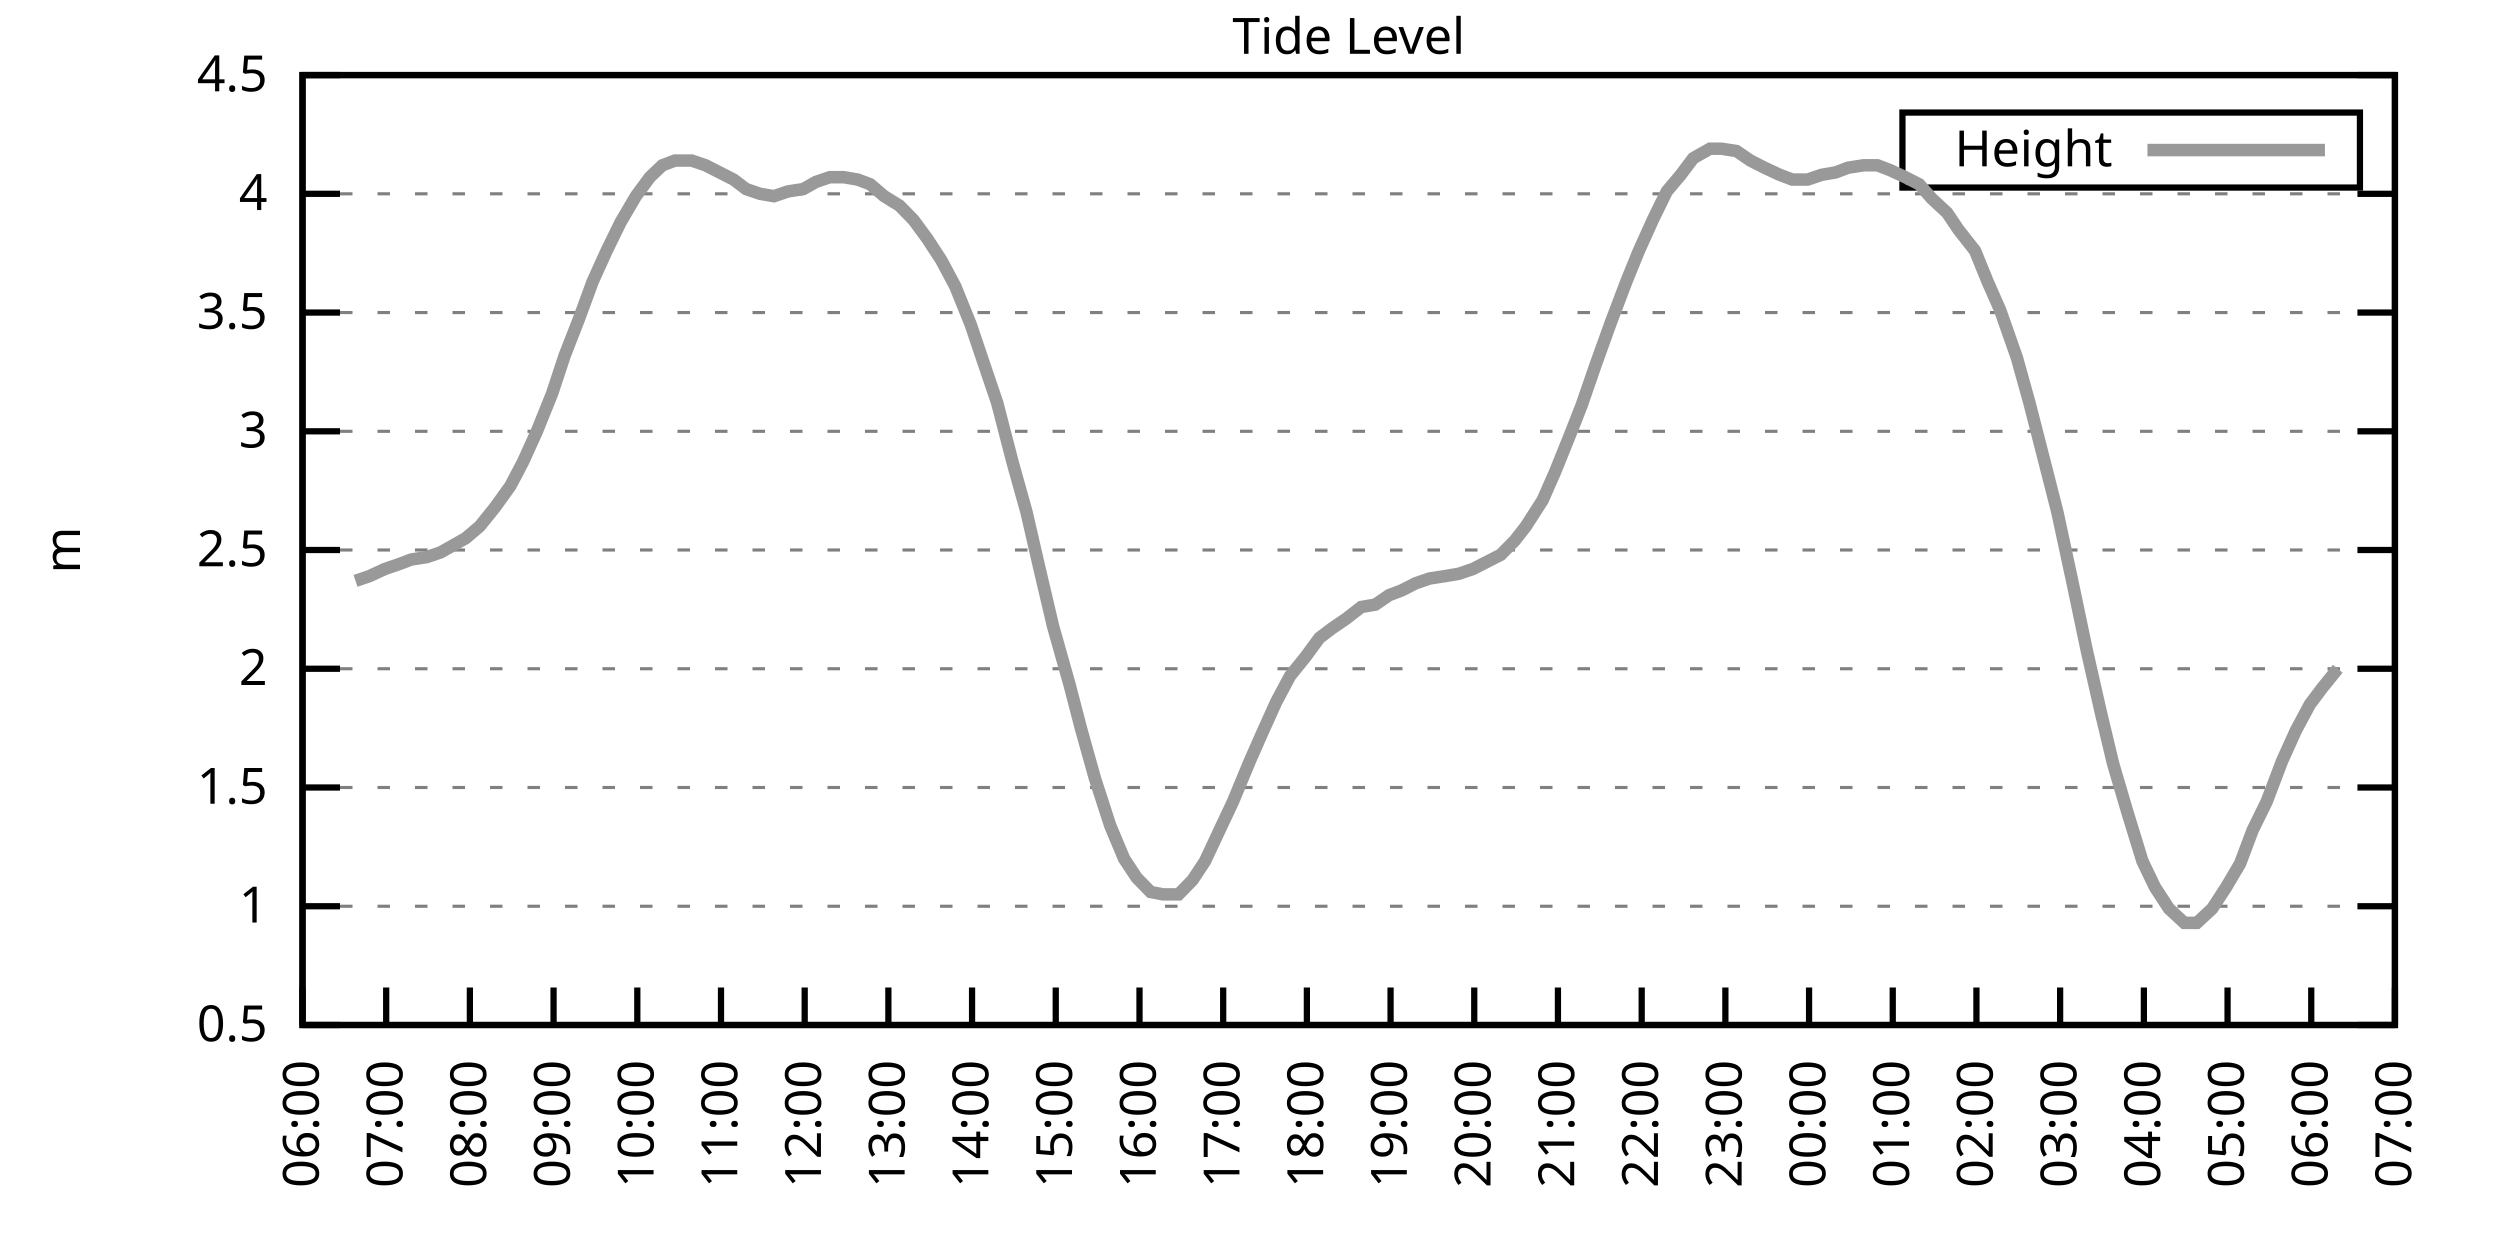
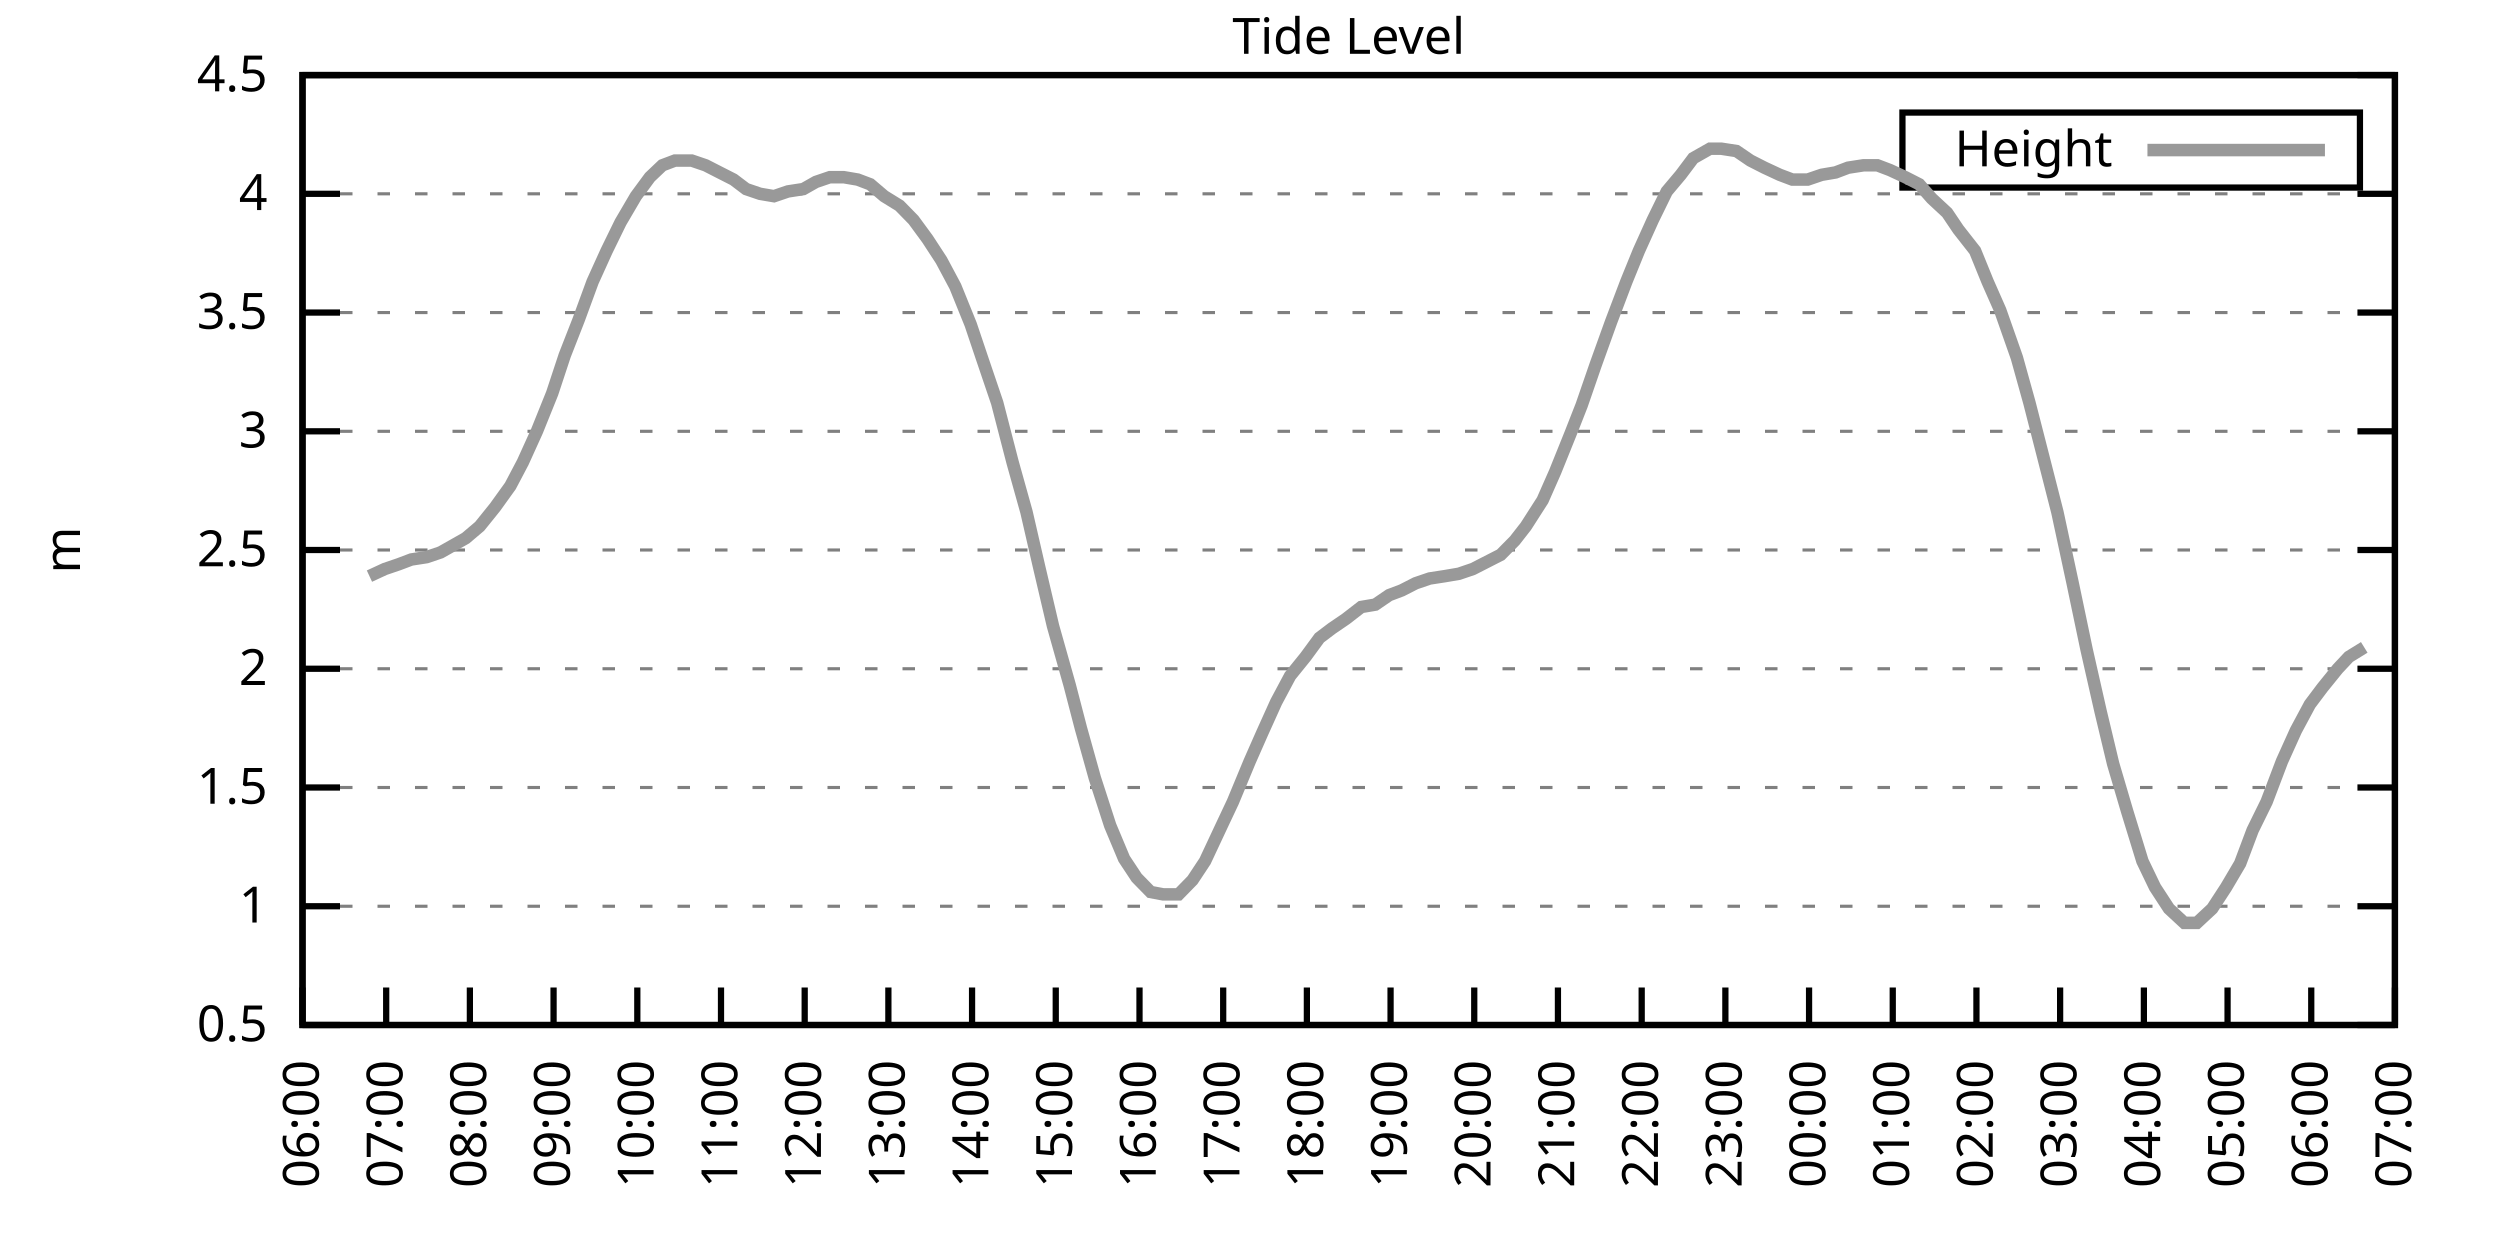
<svg xmlns="http://www.w3.org/2000/svg" xmlns:xlink="http://www.w3.org/1999/xlink" width="400" height="200" viewBox="0 0 400 200">
  <g id="gnuplot_canvas">
    <rect x="0" y="0" width="400" height="200" fill="none" />
    <defs>
      <circle id="gpDot" r="0.5" stroke-width="0.5" stroke="currentColor" />
      <path id="gpPt0" stroke-width="0.333" stroke="currentColor" d="M-1,0 h2 M0,-1 v2" />
      <path id="gpPt1" stroke-width="0.333" stroke="currentColor" d="M-1,-1 L1,1 M1,-1 L-1,1" />
      <path id="gpPt2" stroke-width="0.333" stroke="currentColor" d="M-1,0 L1,0 M0,-1 L0,1 M-1,-1 L1,1 M-1,1 L1,-1" />
      <rect id="gpPt3" stroke-width="0.333" stroke="currentColor" x="-1" y="-1" width="2" height="2" />
      <rect id="gpPt4" stroke-width="0.333" stroke="currentColor" fill="currentColor" x="-1" y="-1" width="2" height="2" />
      <circle id="gpPt5" stroke-width="0.333" stroke="currentColor" cx="0" cy="0" r="1" />
      <use xlink:href="#gpPt5" id="gpPt6" fill="currentColor" stroke="none" />
      <path id="gpPt7" stroke-width="0.333" stroke="currentColor" d="M0,-1.33 L-1.33,0.67 L1.33,0.67 z" />
      <use xlink:href="#gpPt7" id="gpPt8" fill="currentColor" stroke="none" />
      <use xlink:href="#gpPt7" id="gpPt9" stroke="currentColor" transform="rotate(180)" />
      <use xlink:href="#gpPt9" id="gpPt10" fill="currentColor" stroke="none" />
      <use xlink:href="#gpPt3" id="gpPt11" stroke="currentColor" transform="rotate(45)" />
      <use xlink:href="#gpPt11" id="gpPt12" fill="currentColor" stroke="none" />
      <path id="gpPt13" stroke-width="0.333" stroke="currentColor" d="M0,1.330 L1.265,0.411 L0.782,-1.067 L-0.782,-1.076 L-1.265,0.411 z" />
      <use xlink:href="#gpPt13" id="gpPt14" fill="currentColor" stroke="none" />
      <filter id="textbox" filterUnits="objectBoundingBox" x="0" y="0" height="1" width="1">
        <feFlood flood-color="white" flood-opacity="1" result="bgnd" />
        <feComposite in="SourceGraphic" in2="bgnd" operator="atop" />
      </filter>
      <filter id="greybox" filterUnits="objectBoundingBox" x="0" y="0" height="1" width="1">
        <feFlood flood-color="lightgrey" flood-opacity="1" result="grey" />
        <feComposite in="SourceGraphic" in2="grey" operator="atop" />
      </filter>
    </defs>
    <g fill="none" color="white" stroke="currentColor" stroke-width="1.00" stroke-linecap="butt" stroke-linejoin="miter">
</g>
    <g fill="none" color="black" stroke="currentColor" stroke-width="1.00" stroke-linecap="butt" stroke-linejoin="miter">
      <g stroke="none" shape-rendering="crispEdges">
        <polygon fill="rgb(255, 255, 255)" points="48.40,164.00 383.18,164.00 383.18,12.02 48.40,12.02 " />
      </g>
    </g>
    <g fill="none" color="black" stroke="currentColor" stroke-width="1.00" stroke-linecap="butt" stroke-linejoin="miter">
</g>
    <g fill="none" color="black" stroke="black" stroke-width="0.50" stroke-linecap="butt" stroke-linejoin="miter">
</g>
    <g fill="none" color="gray" stroke="currentColor" stroke-width="0.50" stroke-linecap="butt" stroke-linejoin="miter">
      <path stroke="gray" stroke-dasharray="2,4" class="gridline" d="M48.40,164.00 L383.19,164.00  " />
    </g>
    <g fill="none" color="gray" stroke="gray" stroke-width="1.00" stroke-linecap="butt" stroke-linejoin="miter">
</g>
    <g fill="none" color="black" stroke="currentColor" stroke-width="1.00" stroke-linecap="butt" stroke-linejoin="miter">
      <path stroke="black" d="M48.40,164.00 L54.40,164.00 M383.19,164.00 L377.19,164.00  " />
      <g transform="translate(42.80,166.60)" stroke="none" fill="black" font-family="Sans" font-size="8.00" text-anchor="end">
        <text>
          <tspan font-family="Sans"> 0.5</tspan>
        </text>
      </g>
    </g>
    <g fill="none" color="black" stroke="currentColor" stroke-width="1.00" stroke-linecap="butt" stroke-linejoin="miter">
</g>
    <g fill="none" color="black" stroke="black" stroke-width="0.50" stroke-linecap="butt" stroke-linejoin="miter">
</g>
    <g fill="none" color="gray" stroke="currentColor" stroke-width="0.50" stroke-linecap="butt" stroke-linejoin="miter">
      <path stroke="gray" stroke-dasharray="2,4" class="gridline" d="M48.40,145.00 L383.19,145.00  " />
    </g>
    <g fill="none" color="gray" stroke="gray" stroke-width="1.00" stroke-linecap="butt" stroke-linejoin="miter">
</g>
    <g fill="none" color="black" stroke="currentColor" stroke-width="1.00" stroke-linecap="butt" stroke-linejoin="miter">
      <path stroke="black" d="M48.40,145.00 L54.40,145.00 M383.19,145.00 L377.19,145.00  " />
      <g transform="translate(42.80,147.60)" stroke="none" fill="black" font-family="Sans" font-size="8.00" text-anchor="end">
        <text>
          <tspan font-family="Sans"> 1</tspan>
        </text>
      </g>
    </g>
    <g fill="none" color="black" stroke="currentColor" stroke-width="1.00" stroke-linecap="butt" stroke-linejoin="miter">
</g>
    <g fill="none" color="black" stroke="black" stroke-width="0.50" stroke-linecap="butt" stroke-linejoin="miter">
</g>
    <g fill="none" color="gray" stroke="currentColor" stroke-width="0.50" stroke-linecap="butt" stroke-linejoin="miter">
      <path stroke="gray" stroke-dasharray="2,4" class="gridline" d="M48.40,126.00 L383.19,126.00  " />
    </g>
    <g fill="none" color="gray" stroke="gray" stroke-width="1.00" stroke-linecap="butt" stroke-linejoin="miter">
</g>
    <g fill="none" color="black" stroke="currentColor" stroke-width="1.00" stroke-linecap="butt" stroke-linejoin="miter">
      <path stroke="black" d="M48.40,126.00 L54.40,126.00 M383.19,126.00 L377.19,126.00  " />
      <g transform="translate(42.80,128.60)" stroke="none" fill="black" font-family="Sans" font-size="8.00" text-anchor="end">
        <text>
          <tspan font-family="Sans"> 1.5</tspan>
        </text>
      </g>
    </g>
    <g fill="none" color="black" stroke="currentColor" stroke-width="1.00" stroke-linecap="butt" stroke-linejoin="miter">
</g>
    <g fill="none" color="black" stroke="black" stroke-width="0.50" stroke-linecap="butt" stroke-linejoin="miter">
</g>
    <g fill="none" color="gray" stroke="currentColor" stroke-width="0.50" stroke-linecap="butt" stroke-linejoin="miter">
      <path stroke="gray" stroke-dasharray="2,4" class="gridline" d="M48.40,107.00 L383.19,107.00  " />
    </g>
    <g fill="none" color="gray" stroke="gray" stroke-width="1.00" stroke-linecap="butt" stroke-linejoin="miter">
</g>
    <g fill="none" color="black" stroke="currentColor" stroke-width="1.00" stroke-linecap="butt" stroke-linejoin="miter">
      <path stroke="black" d="M48.40,107.00 L54.40,107.00 M383.19,107.00 L377.19,107.00  " />
      <g transform="translate(42.80,109.60)" stroke="none" fill="black" font-family="Sans" font-size="8.00" text-anchor="end">
        <text>
          <tspan font-family="Sans"> 2</tspan>
        </text>
      </g>
    </g>
    <g fill="none" color="black" stroke="currentColor" stroke-width="1.00" stroke-linecap="butt" stroke-linejoin="miter">
</g>
    <g fill="none" color="black" stroke="black" stroke-width="0.50" stroke-linecap="butt" stroke-linejoin="miter">
</g>
    <g fill="none" color="gray" stroke="currentColor" stroke-width="0.50" stroke-linecap="butt" stroke-linejoin="miter">
      <path stroke="gray" stroke-dasharray="2,4" class="gridline" d="M48.40,88.00 L383.19,88.00  " />
    </g>
    <g fill="none" color="gray" stroke="gray" stroke-width="1.00" stroke-linecap="butt" stroke-linejoin="miter">
</g>
    <g fill="none" color="black" stroke="currentColor" stroke-width="1.00" stroke-linecap="butt" stroke-linejoin="miter">
      <path stroke="black" d="M48.40,88.00 L54.40,88.00 M383.19,88.00 L377.19,88.00  " />
      <g transform="translate(42.80,90.60)" stroke="none" fill="black" font-family="Sans" font-size="8.00" text-anchor="end">
        <text>
          <tspan font-family="Sans"> 2.5</tspan>
        </text>
      </g>
    </g>
    <g fill="none" color="black" stroke="currentColor" stroke-width="1.00" stroke-linecap="butt" stroke-linejoin="miter">
</g>
    <g fill="none" color="black" stroke="black" stroke-width="0.50" stroke-linecap="butt" stroke-linejoin="miter">
</g>
    <g fill="none" color="gray" stroke="currentColor" stroke-width="0.50" stroke-linecap="butt" stroke-linejoin="miter">
      <path stroke="gray" stroke-dasharray="2,4" class="gridline" d="M48.40,69.01 L383.19,69.01  " />
    </g>
    <g fill="none" color="gray" stroke="gray" stroke-width="1.00" stroke-linecap="butt" stroke-linejoin="miter">
</g>
    <g fill="none" color="black" stroke="currentColor" stroke-width="1.00" stroke-linecap="butt" stroke-linejoin="miter">
      <path stroke="black" d="M48.40,69.01 L54.40,69.01 M383.19,69.01 L377.19,69.01  " />
      <g transform="translate(42.80,71.61)" stroke="none" fill="black" font-family="Sans" font-size="8.00" text-anchor="end">
        <text>
          <tspan font-family="Sans"> 3</tspan>
        </text>
      </g>
    </g>
    <g fill="none" color="black" stroke="currentColor" stroke-width="1.00" stroke-linecap="butt" stroke-linejoin="miter">
</g>
    <g fill="none" color="black" stroke="black" stroke-width="0.50" stroke-linecap="butt" stroke-linejoin="miter">
</g>
    <g fill="none" color="gray" stroke="currentColor" stroke-width="0.50" stroke-linecap="butt" stroke-linejoin="miter">
      <path stroke="gray" stroke-dasharray="2,4" class="gridline" d="M48.40,50.01 L383.19,50.01  " />
    </g>
    <g fill="none" color="gray" stroke="gray" stroke-width="1.00" stroke-linecap="butt" stroke-linejoin="miter">
</g>
    <g fill="none" color="black" stroke="currentColor" stroke-width="1.00" stroke-linecap="butt" stroke-linejoin="miter">
      <path stroke="black" d="M48.40,50.01 L54.40,50.01 M383.19,50.01 L377.19,50.01  " />
      <g transform="translate(42.80,52.61)" stroke="none" fill="black" font-family="Sans" font-size="8.00" text-anchor="end">
        <text>
          <tspan font-family="Sans"> 3.5</tspan>
        </text>
      </g>
    </g>
    <g fill="none" color="black" stroke="currentColor" stroke-width="1.00" stroke-linecap="butt" stroke-linejoin="miter">
</g>
    <g fill="none" color="black" stroke="black" stroke-width="0.50" stroke-linecap="butt" stroke-linejoin="miter">
</g>
    <g fill="none" color="gray" stroke="currentColor" stroke-width="0.50" stroke-linecap="butt" stroke-linejoin="miter">
      <path stroke="gray" stroke-dasharray="2,4" class="gridline" d="M48.40,31.01 L383.19,31.01  " />
    </g>
    <g fill="none" color="gray" stroke="gray" stroke-width="1.00" stroke-linecap="butt" stroke-linejoin="miter">
</g>
    <g fill="none" color="black" stroke="currentColor" stroke-width="1.00" stroke-linecap="butt" stroke-linejoin="miter">
      <path stroke="black" d="M48.40,31.01 L54.40,31.01 M383.19,31.01 L377.19,31.01  " />
      <g transform="translate(42.80,33.61)" stroke="none" fill="black" font-family="Sans" font-size="8.00" text-anchor="end">
        <text>
          <tspan font-family="Sans"> 4</tspan>
        </text>
      </g>
    </g>
    <g fill="none" color="black" stroke="currentColor" stroke-width="1.00" stroke-linecap="butt" stroke-linejoin="miter">
</g>
    <g fill="none" color="black" stroke="black" stroke-width="0.50" stroke-linecap="butt" stroke-linejoin="miter">
</g>
    <g fill="none" color="gray" stroke="currentColor" stroke-width="0.50" stroke-linecap="butt" stroke-linejoin="miter">
      <path stroke="gray" stroke-dasharray="2,4" class="gridline" d="M48.40,12.01 L383.19,12.01  " />
    </g>
    <g fill="none" color="gray" stroke="gray" stroke-width="1.00" stroke-linecap="butt" stroke-linejoin="miter">
</g>
    <g fill="none" color="black" stroke="currentColor" stroke-width="1.00" stroke-linecap="butt" stroke-linejoin="miter">
      <path stroke="black" d="M48.40,12.01 L54.40,12.01 M383.19,12.01 L377.19,12.01  " />
      <g transform="translate(42.80,14.61)" stroke="none" fill="black" font-family="Sans" font-size="8.00" text-anchor="end">
        <text>
          <tspan font-family="Sans"> 4.5</tspan>
        </text>
      </g>
    </g>
    <g fill="none" color="black" stroke="currentColor" stroke-width="1.00" stroke-linecap="butt" stroke-linejoin="miter">
      <path stroke="black" d="M48.40,164.00 L48.40,158.00  " />
      <g transform="translate(51.00,169.60) rotate(270.00)" stroke="none" fill="black" font-family="Sans" font-size="8.00" text-anchor="end">
        <text>
          <tspan font-family="Sans">06:00</tspan>
        </text>
      </g>
    </g>
    <g fill="none" color="black" stroke="currentColor" stroke-width="1.00" stroke-linecap="butt" stroke-linejoin="miter">
      <path stroke="black" d="M61.79,164.00 L61.79,158.00  " />
      <g transform="translate(64.39,169.60) rotate(270.00)" stroke="none" fill="black" font-family="Sans" font-size="8.00" text-anchor="end">
        <text>
          <tspan font-family="Sans">07:00</tspan>
        </text>
      </g>
    </g>
    <g fill="none" color="black" stroke="currentColor" stroke-width="1.00" stroke-linecap="butt" stroke-linejoin="miter">
      <path stroke="black" d="M75.18,164.00 L75.18,158.00  " />
      <g transform="translate(77.78,169.60) rotate(270.00)" stroke="none" fill="black" font-family="Sans" font-size="8.00" text-anchor="end">
        <text>
          <tspan font-family="Sans">08:00</tspan>
        </text>
      </g>
    </g>
    <g fill="none" color="black" stroke="currentColor" stroke-width="1.00" stroke-linecap="butt" stroke-linejoin="miter">
      <path stroke="black" d="M88.57,164.00 L88.57,158.00  " />
      <g transform="translate(91.17,169.60) rotate(270.00)" stroke="none" fill="black" font-family="Sans" font-size="8.00" text-anchor="end">
        <text>
          <tspan font-family="Sans">09:00</tspan>
        </text>
      </g>
    </g>
    <g fill="none" color="black" stroke="currentColor" stroke-width="1.00" stroke-linecap="butt" stroke-linejoin="miter">
      <path stroke="black" d="M101.97,164.00 L101.97,158.00  " />
      <g transform="translate(104.57,169.60) rotate(270.00)" stroke="none" fill="black" font-family="Sans" font-size="8.00" text-anchor="end">
        <text>
          <tspan font-family="Sans">10:00</tspan>
        </text>
      </g>
    </g>
    <g fill="none" color="black" stroke="currentColor" stroke-width="1.00" stroke-linecap="butt" stroke-linejoin="miter">
      <path stroke="black" d="M115.36,164.00 L115.36,158.00  " />
      <g transform="translate(117.96,169.60) rotate(270.00)" stroke="none" fill="black" font-family="Sans" font-size="8.00" text-anchor="end">
        <text>
          <tspan font-family="Sans">11:00</tspan>
        </text>
      </g>
    </g>
    <g fill="none" color="black" stroke="currentColor" stroke-width="1.00" stroke-linecap="butt" stroke-linejoin="miter">
      <path stroke="black" d="M128.75,164.00 L128.75,158.00  " />
      <g transform="translate(131.35,169.60) rotate(270.00)" stroke="none" fill="black" font-family="Sans" font-size="8.00" text-anchor="end">
        <text>
          <tspan font-family="Sans">12:00</tspan>
        </text>
      </g>
    </g>
    <g fill="none" color="black" stroke="currentColor" stroke-width="1.00" stroke-linecap="butt" stroke-linejoin="miter">
      <path stroke="black" d="M142.14,164.00 L142.14,158.00  " />
      <g transform="translate(144.74,169.60) rotate(270.00)" stroke="none" fill="black" font-family="Sans" font-size="8.00" text-anchor="end">
        <text>
          <tspan font-family="Sans">13:00</tspan>
        </text>
      </g>
    </g>
    <g fill="none" color="black" stroke="currentColor" stroke-width="1.00" stroke-linecap="butt" stroke-linejoin="miter">
      <path stroke="black" d="M155.53,164.00 L155.53,158.00  " />
      <g transform="translate(158.13,169.60) rotate(270.00)" stroke="none" fill="black" font-family="Sans" font-size="8.00" text-anchor="end">
        <text>
          <tspan font-family="Sans">14:00</tspan>
        </text>
      </g>
    </g>
    <g fill="none" color="black" stroke="currentColor" stroke-width="1.00" stroke-linecap="butt" stroke-linejoin="miter">
      <path stroke="black" d="M168.92,164.00 L168.92,158.00  " />
      <g transform="translate(171.52,169.60) rotate(270.00)" stroke="none" fill="black" font-family="Sans" font-size="8.00" text-anchor="end">
        <text>
          <tspan font-family="Sans">15:00</tspan>
        </text>
      </g>
    </g>
    <g fill="none" color="black" stroke="currentColor" stroke-width="1.00" stroke-linecap="butt" stroke-linejoin="miter">
      <path stroke="black" d="M182.32,164.00 L182.32,158.00  " />
      <g transform="translate(184.92,169.60) rotate(270.00)" stroke="none" fill="black" font-family="Sans" font-size="8.00" text-anchor="end">
        <text>
          <tspan font-family="Sans">16:00</tspan>
        </text>
      </g>
    </g>
    <g fill="none" color="black" stroke="currentColor" stroke-width="1.00" stroke-linecap="butt" stroke-linejoin="miter">
      <path stroke="black" d="M195.71,164.00 L195.71,158.00  " />
      <g transform="translate(198.31,169.60) rotate(270.00)" stroke="none" fill="black" font-family="Sans" font-size="8.00" text-anchor="end">
        <text>
          <tspan font-family="Sans">17:00</tspan>
        </text>
      </g>
    </g>
    <g fill="none" color="black" stroke="currentColor" stroke-width="1.00" stroke-linecap="butt" stroke-linejoin="miter">
      <path stroke="black" d="M209.10,164.00 L209.10,158.00  " />
      <g transform="translate(211.70,169.60) rotate(270.00)" stroke="none" fill="black" font-family="Sans" font-size="8.00" text-anchor="end">
        <text>
          <tspan font-family="Sans">18:00</tspan>
        </text>
      </g>
    </g>
    <g fill="none" color="black" stroke="currentColor" stroke-width="1.00" stroke-linecap="butt" stroke-linejoin="miter">
      <path stroke="black" d="M222.49,164.00 L222.49,158.00  " />
      <g transform="translate(225.09,169.60) rotate(270.00)" stroke="none" fill="black" font-family="Sans" font-size="8.00" text-anchor="end">
        <text>
          <tspan font-family="Sans">19:00</tspan>
        </text>
      </g>
    </g>
    <g fill="none" color="black" stroke="currentColor" stroke-width="1.00" stroke-linecap="butt" stroke-linejoin="miter">
      <path stroke="black" d="M235.88,164.00 L235.88,158.00  " />
      <g transform="translate(238.48,169.60) rotate(270.00)" stroke="none" fill="black" font-family="Sans" font-size="8.00" text-anchor="end">
        <text>
          <tspan font-family="Sans">20:00</tspan>
        </text>
      </g>
    </g>
    <g fill="none" color="black" stroke="currentColor" stroke-width="1.00" stroke-linecap="butt" stroke-linejoin="miter">
      <path stroke="black" d="M249.27,164.00 L249.27,158.00  " />
      <g transform="translate(251.87,169.60) rotate(270.00)" stroke="none" fill="black" font-family="Sans" font-size="8.00" text-anchor="end">
        <text>
          <tspan font-family="Sans">21:00</tspan>
        </text>
      </g>
    </g>
    <g fill="none" color="black" stroke="currentColor" stroke-width="1.00" stroke-linecap="butt" stroke-linejoin="miter">
      <path stroke="black" d="M262.67,164.00 L262.67,158.00  " />
      <g transform="translate(265.27,169.60) rotate(270.00)" stroke="none" fill="black" font-family="Sans" font-size="8.00" text-anchor="end">
        <text>
          <tspan font-family="Sans">22:00</tspan>
        </text>
      </g>
    </g>
    <g fill="none" color="black" stroke="currentColor" stroke-width="1.00" stroke-linecap="butt" stroke-linejoin="miter">
      <path stroke="black" d="M276.06,164.00 L276.06,158.00  " />
      <g transform="translate(278.66,169.60) rotate(270.00)" stroke="none" fill="black" font-family="Sans" font-size="8.00" text-anchor="end">
        <text>
          <tspan font-family="Sans">23:00</tspan>
        </text>
      </g>
    </g>
    <g fill="none" color="black" stroke="currentColor" stroke-width="1.00" stroke-linecap="butt" stroke-linejoin="miter">
      <path stroke="black" d="M289.45,164.00 L289.45,158.00  " />
      <g transform="translate(292.05,169.60) rotate(270.00)" stroke="none" fill="black" font-family="Sans" font-size="8.00" text-anchor="end">
        <text>
          <tspan font-family="Sans">00:00</tspan>
        </text>
      </g>
    </g>
    <g fill="none" color="black" stroke="currentColor" stroke-width="1.00" stroke-linecap="butt" stroke-linejoin="miter">
      <path stroke="black" d="M302.84,164.00 L302.84,158.00  " />
      <g transform="translate(305.44,169.60) rotate(270.00)" stroke="none" fill="black" font-family="Sans" font-size="8.00" text-anchor="end">
        <text>
          <tspan font-family="Sans">01:00</tspan>
        </text>
      </g>
    </g>
    <g fill="none" color="black" stroke="currentColor" stroke-width="1.00" stroke-linecap="butt" stroke-linejoin="miter">
      <path stroke="black" d="M316.23,164.00 L316.23,158.00  " />
      <g transform="translate(318.83,169.60) rotate(270.00)" stroke="none" fill="black" font-family="Sans" font-size="8.00" text-anchor="end">
        <text>
          <tspan font-family="Sans">02:00</tspan>
        </text>
      </g>
    </g>
    <g fill="none" color="black" stroke="currentColor" stroke-width="1.00" stroke-linecap="butt" stroke-linejoin="miter">
      <path stroke="black" d="M329.62,164.00 L329.62,158.00  " />
      <g transform="translate(332.22,169.60) rotate(270.00)" stroke="none" fill="black" font-family="Sans" font-size="8.00" text-anchor="end">
        <text>
          <tspan font-family="Sans">03:00</tspan>
        </text>
      </g>
    </g>
    <g fill="none" color="black" stroke="currentColor" stroke-width="1.00" stroke-linecap="butt" stroke-linejoin="miter">
      <path stroke="black" d="M343.02,164.00 L343.02,158.00  " />
      <g transform="translate(345.62,169.60) rotate(270.00)" stroke="none" fill="black" font-family="Sans" font-size="8.00" text-anchor="end">
        <text>
          <tspan font-family="Sans">04:00</tspan>
        </text>
      </g>
    </g>
    <g fill="none" color="black" stroke="currentColor" stroke-width="1.00" stroke-linecap="butt" stroke-linejoin="miter">
      <path stroke="black" d="M356.41,164.00 L356.41,158.00  " />
      <g transform="translate(359.01,169.60) rotate(270.00)" stroke="none" fill="black" font-family="Sans" font-size="8.00" text-anchor="end">
        <text>
          <tspan font-family="Sans">05:00</tspan>
        </text>
      </g>
    </g>
    <g fill="none" color="black" stroke="currentColor" stroke-width="1.00" stroke-linecap="butt" stroke-linejoin="miter">
      <path stroke="black" d="M369.80,164.00 L369.80,158.00  " />
      <g transform="translate(372.40,169.60) rotate(270.00)" stroke="none" fill="black" font-family="Sans" font-size="8.00" text-anchor="end">
        <text>
          <tspan font-family="Sans">06:00</tspan>
        </text>
      </g>
    </g>
    <g fill="none" color="black" stroke="currentColor" stroke-width="1.00" stroke-linecap="butt" stroke-linejoin="miter">
      <path stroke="black" d="M383.19,164.00 L383.19,158.00  " />
      <g transform="translate(385.79,169.60) rotate(270.00)" stroke="none" fill="black" font-family="Sans" font-size="8.00" text-anchor="end">
        <text>
          <tspan font-family="Sans">07:00</tspan>
        </text>
      </g>
    </g>
    <g fill="none" color="black" stroke="currentColor" stroke-width="1.00" stroke-linecap="butt" stroke-linejoin="miter">
</g>
    <g fill="none" color="black" stroke="currentColor" stroke-width="1.00" stroke-linecap="butt" stroke-linejoin="miter">
      <path stroke="black" d="M48.40,12.01 L48.40,164.00 L383.19,164.00 L383.19,12.01 L48.40,12.01 Z  " />
    </g>
    <g fill="none" color="black" stroke="currentColor" stroke-width="1.00" stroke-linecap="butt" stroke-linejoin="miter">
</g>
    <g fill="none" color="black" stroke="currentColor" stroke-width="1.00" stroke-linecap="butt" stroke-linejoin="miter">
      <path stroke="black" d="M304.39,30.01 L304.39,18.01 L377.59,18.01 L377.59,30.01 L304.39,30.01 Z  " />
    </g>
    <g id="Tide_level_plot_1">
      <g fill="none" color="white" stroke="black" stroke-width="2.00" stroke-linecap="butt" stroke-linejoin="miter">
</g>
      <g fill="none" color="black" stroke="currentColor" stroke-width="2.00" stroke-linecap="butt" stroke-linejoin="miter">
        <g transform="translate(337.99,26.61)" stroke="none" fill="black" font-family="Sans" font-size="8.00" text-anchor="end">
          <text>
            <tspan font-family="Sans">Height</tspan>
          </text>
        </g>
      </g>
      <g fill="none" color="black" stroke="currentColor" stroke-width="2.00" stroke-linecap="butt" stroke-linejoin="miter">
-         <path stroke="rgb(153, 153, 153)" d="M343.59,24.01 L371.99,24.01 M56.88,92.94 L59.11,92.18 L61.57,91.04 L63.80,90.28 L65.81,89.52 L68.26,89.14   L70.50,88.38 L72.50,87.25 L74.51,86.11 L76.75,84.21 L79.20,81.17 L81.66,77.75 L83.66,73.95 L85.90,69.01   L88.35,62.93 L90.36,56.85 L92.59,51.15 L94.82,45.07 L97.06,40.13 L99.29,35.57 L101.74,31.39 L103.98,28.35   L105.98,26.45 L107.99,25.69 L110.67,25.69 L112.90,26.45 L115.13,27.59 L117.37,28.73 L119.38,30.25 L121.61,31.01   L123.84,31.39 L126.07,30.63 L128.53,30.25 L130.54,29.11 L132.77,28.35 L135.00,28.35 L137.23,28.73 L139.24,29.49   L141.47,31.39 L143.93,32.91 L146.16,35.19 L148.39,38.23 L150.62,41.65 L152.85,45.83 L155.31,51.91 L157.10,57.23   L159.55,64.45 L162.01,73.95 L164.24,81.93 L166.25,90.66 L168.48,100.16 L171.16,109.66 L172.94,116.50 L175.17,124.48   L177.63,132.08 L179.86,137.40 L181.87,140.44 L184.10,142.72 L186.11,143.10 L188.57,143.10 L190.80,140.82 L192.81,137.78   L195.48,132.08 L197.27,128.28 L199.95,121.82 L201.96,117.26 L204.19,112.32 L206.42,108.14 L208.88,105.10 L211.11,102.06   L213.12,100.54 L215.35,99.02 L217.80,97.12 L220.04,96.74 L222.27,95.22 L224.28,94.46 L226.51,93.32 L228.74,92.56   L231.20,92.18 L233.43,91.80 L235.66,91.04 L237.89,89.90 L240.12,88.76 L242.36,86.49 L244.14,84.21 L246.82,80.03   L248.83,75.47 L251.28,69.39 L253.07,64.83 L255.30,58.37 L257.76,51.53 L260.21,45.07 L262.22,40.13 L264.45,35.19   L266.68,30.63 L268.92,27.97 L270.92,25.31 L273.60,23.79 L275.39,23.79 L277.84,24.17 L280.07,25.69 L282.31,26.83   L284.76,27.97 L286.77,28.73 L289.23,28.73 L291.46,27.97 L293.69,27.59 L295.70,26.83 L298.15,26.45 L300.39,26.45   L302.39,27.21 L304.85,28.35 L307.08,29.49 L309.09,31.77 L311.54,34.05 L313.33,36.71 L316.01,40.13 L318.02,45.07   L320.03,49.63 L322.70,57.23 L324.71,64.45 L326.95,73.19 L329.18,81.93 L331.63,93.32 L333.86,103.96 L336.10,113.84   L338.10,122.20 L340.34,129.80 L342.79,137.78 L344.80,141.96 L347.03,145.38 L349.49,147.66 L351.50,147.66 L353.95,145.38   L356.18,141.96 L358.42,138.16 L360.42,132.84 L362.66,128.28 L365.11,121.82 L367.34,116.88 L369.58,112.70 L371.58,110.04   L374.04,107.00  " />
+         <path stroke="rgb(153, 153, 153)" d="M343.59,24.01 L371.99,24.01 M59.11,92.18 L61.57,91.04 L63.80,90.28 L65.81,89.52 L68.26,89.14 L70.50,88.38   L72.50,87.25 L74.51,86.11 L76.75,84.21 L79.20,81.17 L81.66,77.75 L83.66,73.95 L85.90,69.01 L88.35,62.93   L90.36,56.85 L92.59,51.15 L94.82,45.07 L97.06,40.13 L99.29,35.57 L101.74,31.39 L103.98,28.35 L105.98,26.45   L107.99,25.69 L110.67,25.69 L112.90,26.45 L115.13,27.59 L117.37,28.73 L119.38,30.25 L121.61,31.01 L123.84,31.39   L126.07,30.63 L128.53,30.25 L130.54,29.11 L132.77,28.35 L135.00,28.35 L137.23,28.73 L139.24,29.49 L141.47,31.39   L143.93,32.91 L146.16,35.19 L148.39,38.23 L150.62,41.65 L152.85,45.83 L155.31,51.91 L157.10,57.23 L159.55,64.45   L162.01,73.95 L164.24,81.93 L166.25,90.66 L168.48,100.16 L171.16,109.66 L172.94,116.50 L175.17,124.48 L177.63,132.08   L179.86,137.40 L181.87,140.44 L184.10,142.72 L186.11,143.10 L188.57,143.10 L190.80,140.82 L192.81,137.78 L195.48,132.08   L197.27,128.28 L199.95,121.82 L201.96,117.26 L204.19,112.32 L206.42,108.14 L208.88,105.10 L211.11,102.06 L213.12,100.54   L215.35,99.02 L217.80,97.12 L220.04,96.74 L222.27,95.22 L224.28,94.46 L226.51,93.32 L228.74,92.56 L231.20,92.18   L233.43,91.80 L235.66,91.04 L237.89,89.90 L240.12,88.76 L242.36,86.49 L244.14,84.21 L246.82,80.03 L248.83,75.47   L251.28,69.39 L253.07,64.83 L255.30,58.37 L257.76,51.53 L260.21,45.07 L262.22,40.13 L264.45,35.19 L266.68,30.63   L268.92,27.97 L270.92,25.31 L273.60,23.79 L275.39,23.79 L277.84,24.17 L280.07,25.69 L282.31,26.83 L284.76,27.97   L286.77,28.73 L289.23,28.73 L291.46,27.97 L293.69,27.59 L295.70,26.83 L298.15,26.45 L300.39,26.45 L302.39,27.21   L304.85,28.35 L307.08,29.49 L309.09,31.77 L311.54,34.05 L313.33,36.71 L316.01,40.13 L318.02,45.07 L320.03,49.63   L322.70,57.23 L324.71,64.45 L326.95,73.19 L329.18,81.93 L331.63,93.32 L333.86,103.96 L336.10,113.84 L338.10,122.20   L340.34,129.80 L342.79,137.78 L344.80,141.96 L347.03,145.38 L349.49,147.66 L351.50,147.66 L353.95,145.38 L356.18,141.96   L358.42,138.16 L360.42,132.84 L362.66,128.28 L365.11,121.82 L367.34,116.88 L369.58,112.70 L371.58,110.04 L374.04,107.00   L375.82,105.10 L378.28,103.58  " />
      </g>
    </g>
    <g fill="none" color="black" stroke="currentColor" stroke-width="2.00" stroke-linecap="butt" stroke-linejoin="miter">
</g>
    <g fill="none" color="black" stroke="black" stroke-width="1.00" stroke-linecap="butt" stroke-linejoin="miter">
</g>
    <g fill="none" color="black" stroke="currentColor" stroke-width="1.00" stroke-linecap="butt" stroke-linejoin="miter">
      <path stroke="black" d="M48.40,12.01 L48.40,164.00 L383.19,164.00 L383.19,12.01 L48.40,12.01 Z  " />
      <g transform="translate(12.80,88.01) rotate(270.00)" stroke="none" fill="black" font-family="Sans" font-size="8.00" text-anchor="middle">
        <text>
          <tspan font-family="Sans">m</tspan>
        </text>
      </g>
    </g>
    <g fill="none" color="black" stroke="currentColor" stroke-width="1.00" stroke-linecap="butt" stroke-linejoin="miter">
</g>
    <g fill="none" color="black" stroke="currentColor" stroke-width="1.00" stroke-linecap="butt" stroke-linejoin="miter">
      <g transform="translate(215.79,8.61)" stroke="none" fill="black" font-family="Sans" font-size="8.00" text-anchor="middle">
        <text>
          <tspan font-family="Sans">Tide Level</tspan>
        </text>
      </g>
    </g>
    <g fill="none" color="black" stroke="currentColor" stroke-width="1.00" stroke-linecap="butt" stroke-linejoin="miter">
</g>
  </g>
</svg>
